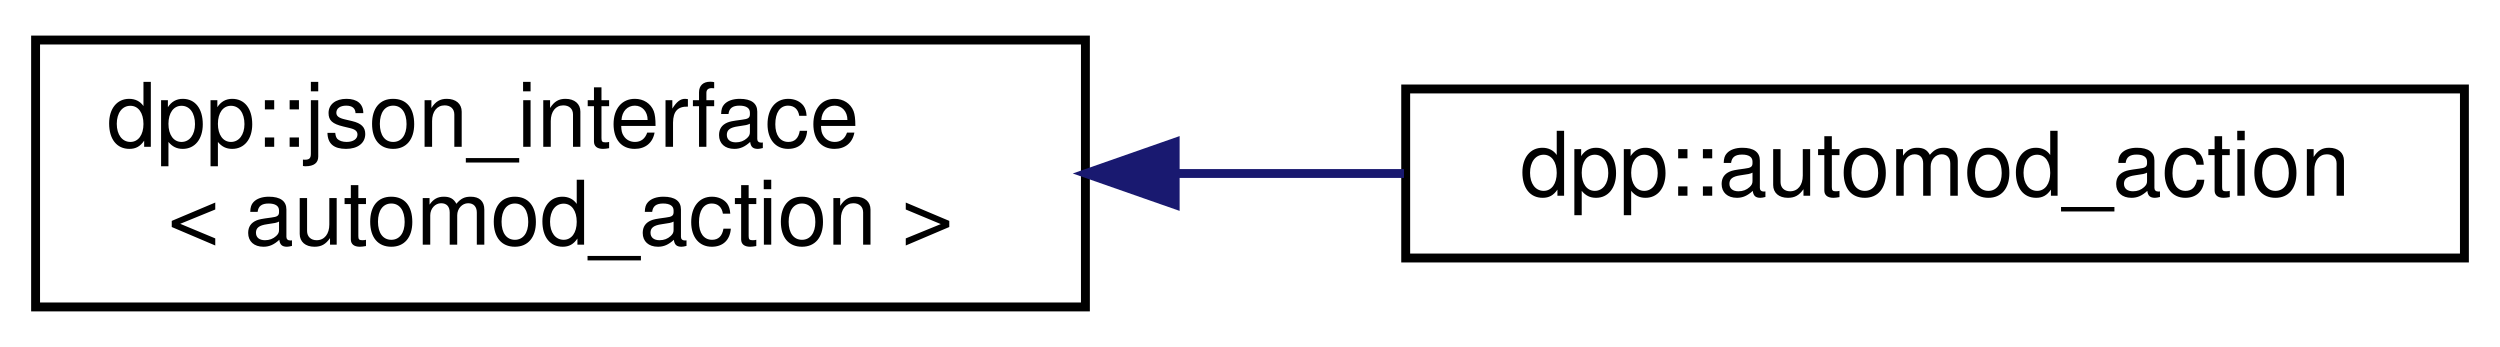
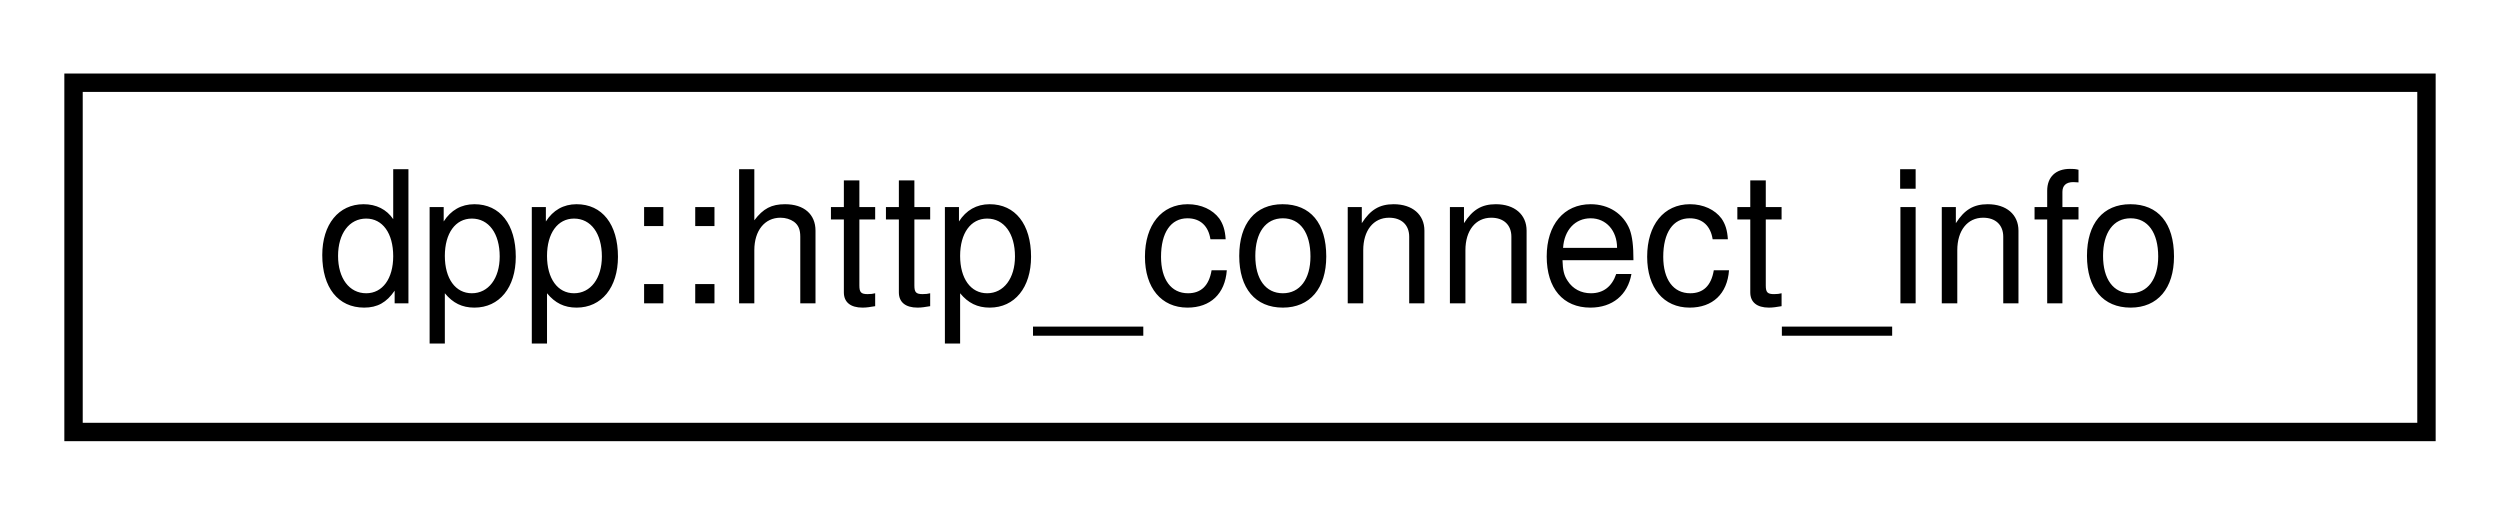
- <svg xmlns="http://www.w3.org/2000/svg" xmlns:xlink="http://www.w3.org/1999/xlink" width="281pt" height="39pt" viewBox="0.00 0.00 281.00 39.00">
-   <g id="graph0" class="graph" transform="scale(1 1) rotate(0) translate(4 35)">
+ <svg xmlns="http://www.w3.org/2000/svg" xmlns:xlink="http://www.w3.org/1999/xlink" width="136pt" height="28pt" viewBox="0.00 0.00 136.00 28.00">
+   <g id="graph0" class="graph" transform="scale(1 1) rotate(0) translate(4 24)">
    <g id="node1" class="node">
      <g id="a_node1">
-         <a xlink:href="structdpp_1_1json__interface.html" target="_top" xlink:title=" ">
-           <polygon fill="none" stroke="black" points="0,-0.5 0,-30.5 118,-30.5 118,-0.5 0,-0.5" />
-           <text text-anchor="start" x="8" y="-18.5" font-family="Helvetica,sans-Serif" font-size="10.00">dpp::json_interface</text>
-           <text text-anchor="middle" x="59" y="-7.5" font-family="Helvetica,sans-Serif" font-size="10.00">&lt; automod_action &gt;</text>
+         <a xlink:href="structdpp_1_1http__connect__info.html" target="_top" xlink:title="Represents a HTTP scheme, hostname and port split into parts for easy use in https_client.">
+           <polygon fill="none" stroke="black" points="0,-0.5 0,-19.5 128,-19.5 128,-0.5 0,-0.5" />
+           <text text-anchor="middle" x="64" y="-7.5" font-family="Helvetica,sans-Serif" font-size="10.00">dpp::http_connect_info</text>
        </a>
      </g>
    </g>
-     <g id="node2" class="node">
-       <g id="a_node2">
-         <a xlink:href="structdpp_1_1automod__action.html" target="_top" xlink:title="Represents an automod action.">
-           <polygon fill="none" stroke="black" points="154,-6 154,-25 273,-25 273,-6 154,-6" />
-           <text text-anchor="middle" x="213.5" y="-13" font-family="Helvetica,sans-Serif" font-size="10.00">dpp::automod_action</text>
-         </a>
-       </g>
-     </g>
-     <g id="edge1" class="edge">
-       <path fill="none" stroke="midnightblue" d="M128.36,-15.5C136.85,-15.5 145.48,-15.5 153.81,-15.5" />
-       <polygon fill="midnightblue" stroke="midnightblue" points="128.09,-12 118.09,-15.5 128.09,-19 128.09,-12" />
-     </g>
  </g>
</svg>
